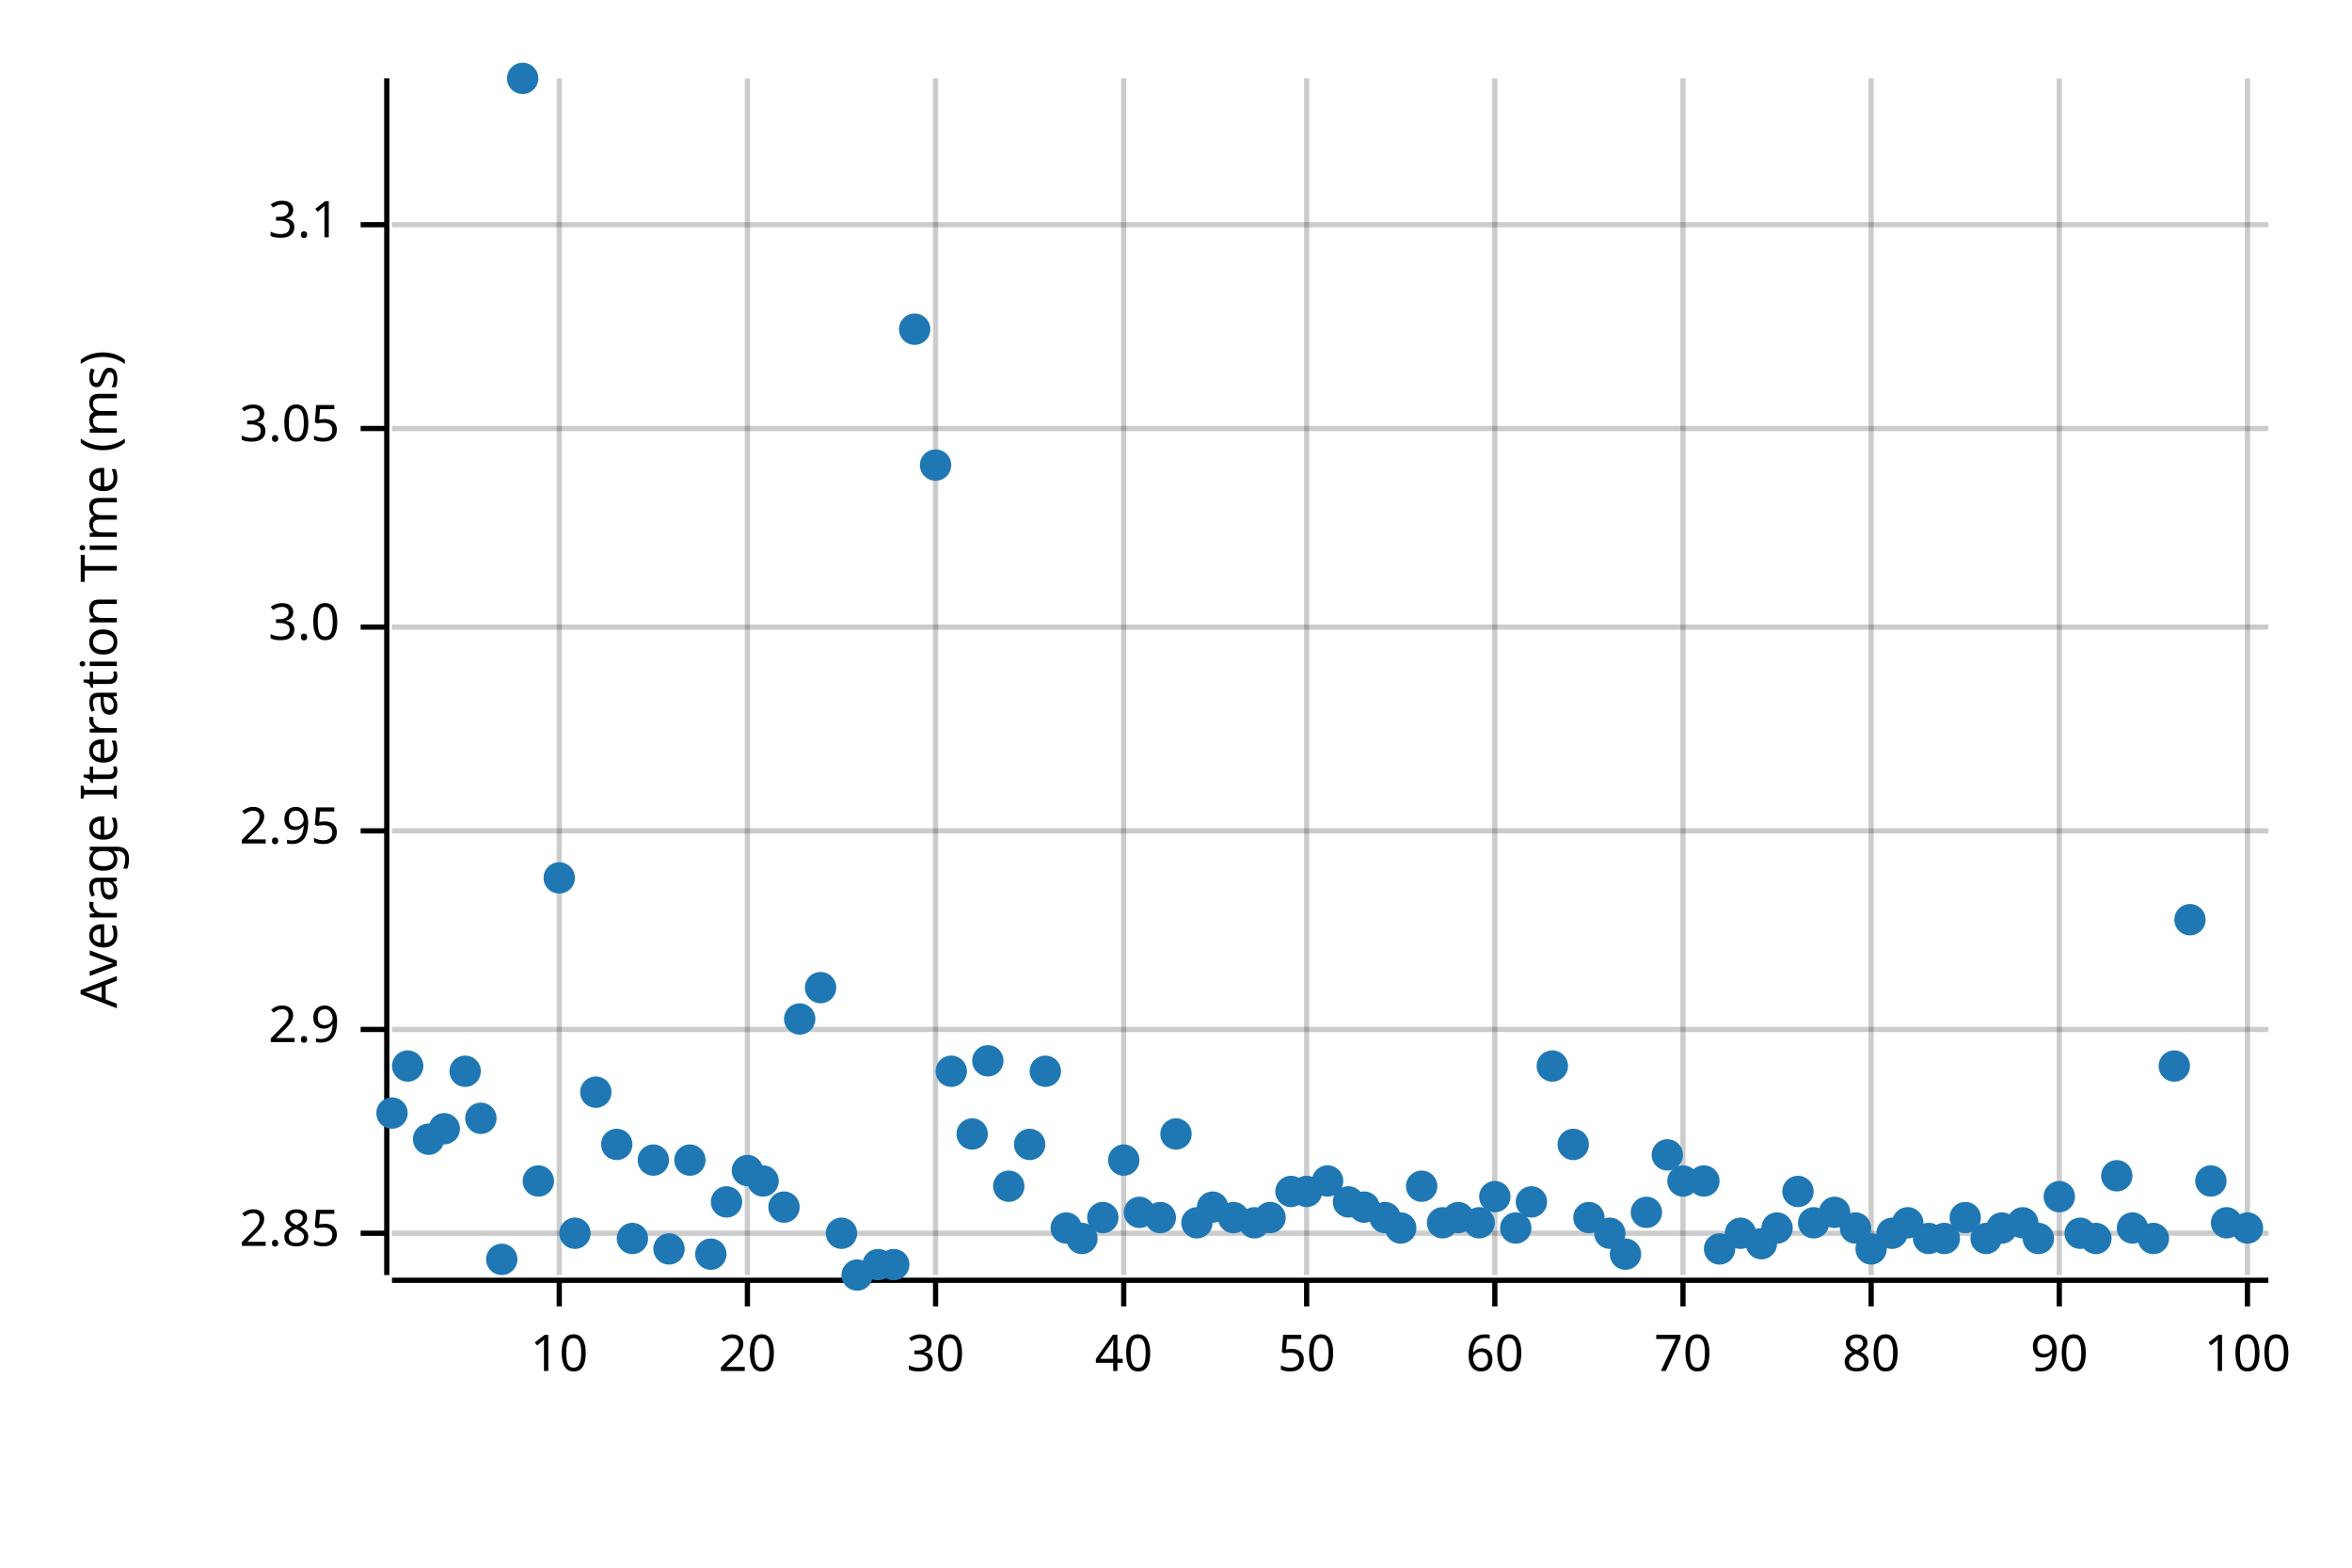
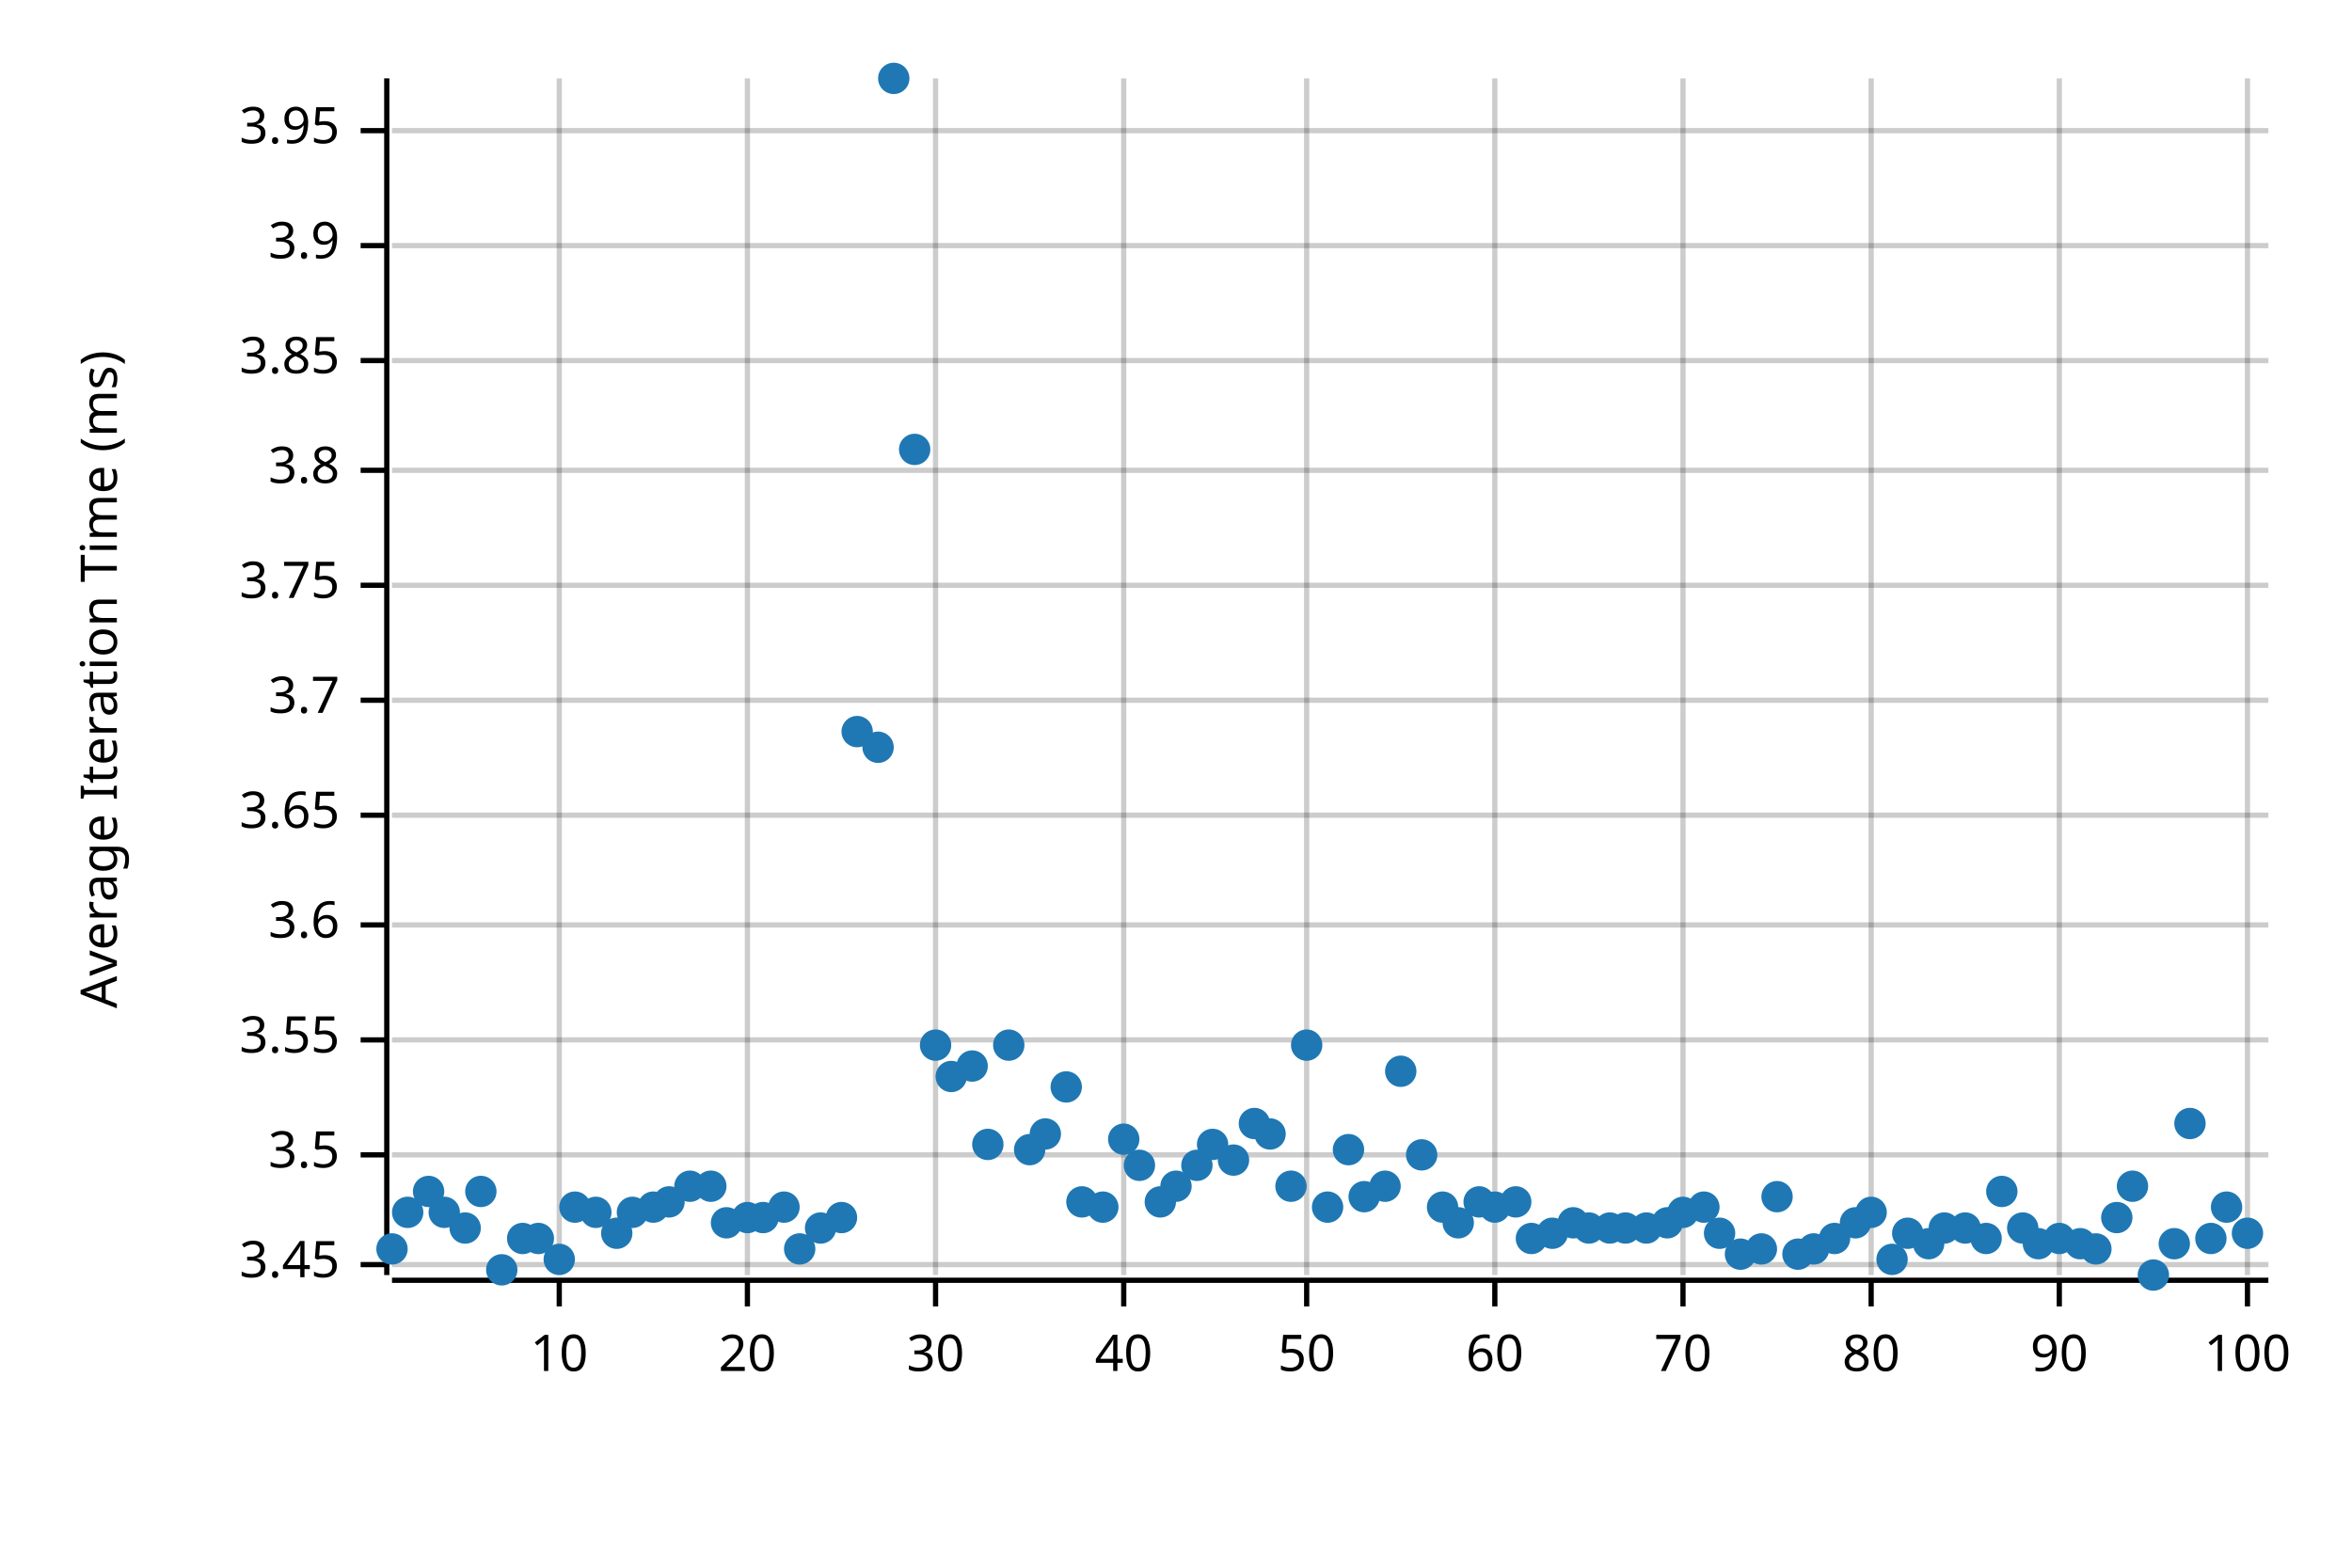
<svg xmlns="http://www.w3.org/2000/svg" width="450" height="300" viewBox="0 0 450 300">
  <text x="15" y="130" dy="0.76em" text-anchor="middle" font-family="sans-serif" font-size="9.677" opacity="1" fill="#000000" transform="rotate(270, 15, 130)">
Average Iteration Time (ms)
</text>
  <line opacity="0.2" stroke="#000000" stroke-width="1" x1="107" y1="244" x2="107" y2="15" />
  <line opacity="0.2" stroke="#000000" stroke-width="1" x1="143" y1="244" x2="143" y2="15" />
  <line opacity="0.2" stroke="#000000" stroke-width="1" x1="179" y1="244" x2="179" y2="15" />
  <line opacity="0.2" stroke="#000000" stroke-width="1" x1="215" y1="244" x2="215" y2="15" />
  <line opacity="0.2" stroke="#000000" stroke-width="1" x1="250" y1="244" x2="250" y2="15" />
  <line opacity="0.2" stroke="#000000" stroke-width="1" x1="286" y1="244" x2="286" y2="15" />
  <line opacity="0.2" stroke="#000000" stroke-width="1" x1="322" y1="244" x2="322" y2="15" />
  <line opacity="0.2" stroke="#000000" stroke-width="1" x1="358" y1="244" x2="358" y2="15" />
  <line opacity="0.2" stroke="#000000" stroke-width="1" x1="394" y1="244" x2="394" y2="15" />
  <line opacity="0.2" stroke="#000000" stroke-width="1" x1="430" y1="244" x2="430" y2="15" />
-   <line opacity="0.2" stroke="#000000" stroke-width="1" x1="75" y1="236" x2="434" y2="236" />
-   <line opacity="0.2" stroke="#000000" stroke-width="1" x1="75" y1="197" x2="434" y2="197" />
-   <line opacity="0.2" stroke="#000000" stroke-width="1" x1="75" y1="159" x2="434" y2="159" />
-   <line opacity="0.2" stroke="#000000" stroke-width="1" x1="75" y1="120" x2="434" y2="120" />
-   <line opacity="0.2" stroke="#000000" stroke-width="1" x1="75" y1="82" x2="434" y2="82" />
-   <line opacity="0.2" stroke="#000000" stroke-width="1" x1="75" y1="43" x2="434" y2="43" />
+   <line opacity="0.2" stroke="#000000" stroke-width="1" x1="75" y1="242" x2="434" y2="242" />
+   <line opacity="0.2" stroke="#000000" stroke-width="1" x1="75" y1="221" x2="434" y2="221" />
+   <line opacity="0.2" stroke="#000000" stroke-width="1" x1="75" y1="199" x2="434" y2="199" />
+   <line opacity="0.2" stroke="#000000" stroke-width="1" x1="75" y1="177" x2="434" y2="177" />
+   <line opacity="0.2" stroke="#000000" stroke-width="1" x1="75" y1="156" x2="434" y2="156" />
+   <line opacity="0.2" stroke="#000000" stroke-width="1" x1="75" y1="134" x2="434" y2="134" />
+   <line opacity="0.2" stroke="#000000" stroke-width="1" x1="75" y1="112" x2="434" y2="112" />
+   <line opacity="0.2" stroke="#000000" stroke-width="1" x1="75" y1="90" x2="434" y2="90" />
+   <line opacity="0.2" stroke="#000000" stroke-width="1" x1="75" y1="69" x2="434" y2="69" />
+   <line opacity="0.2" stroke="#000000" stroke-width="1" x1="75" y1="47" x2="434" y2="47" />
+   <line opacity="0.2" stroke="#000000" stroke-width="1" x1="75" y1="25" x2="434" y2="25" />
  <polyline fill="none" opacity="1" stroke="#000000" stroke-width="1" points="74,15 74,244 " />
-   <text x="65" y="236" dy="0.5ex" text-anchor="end" font-family="sans-serif" font-size="9.677" opacity="1" fill="#000000">
- 2.85
- </text>
-   <polyline fill="none" opacity="1" stroke="#000000" stroke-width="1" points="69,236 74,236 " />
-   <text x="65" y="197" dy="0.5ex" text-anchor="end" font-family="sans-serif" font-size="9.677" opacity="1" fill="#000000">
- 2.9
- </text>
-   <polyline fill="none" opacity="1" stroke="#000000" stroke-width="1" points="69,197 74,197 " />
-   <text x="65" y="159" dy="0.5ex" text-anchor="end" font-family="sans-serif" font-size="9.677" opacity="1" fill="#000000">
- 2.95
- </text>
-   <polyline fill="none" opacity="1" stroke="#000000" stroke-width="1" points="69,159 74,159 " />
-   <text x="65" y="120" dy="0.5ex" text-anchor="end" font-family="sans-serif" font-size="9.677" opacity="1" fill="#000000">
- 3.0
- </text>
-   <polyline fill="none" opacity="1" stroke="#000000" stroke-width="1" points="69,120 74,120 " />
-   <text x="65" y="82" dy="0.5ex" text-anchor="end" font-family="sans-serif" font-size="9.677" opacity="1" fill="#000000">
- 3.05
- </text>
-   <polyline fill="none" opacity="1" stroke="#000000" stroke-width="1" points="69,82 74,82 " />
-   <text x="65" y="43" dy="0.5ex" text-anchor="end" font-family="sans-serif" font-size="9.677" opacity="1" fill="#000000">
- 3.1
- </text>
-   <polyline fill="none" opacity="1" stroke="#000000" stroke-width="1" points="69,43 74,43 " />
+   <text x="65" y="242" dy="0.5ex" text-anchor="end" font-family="sans-serif" font-size="9.677" opacity="1" fill="#000000">
+ 3.45
+ </text>
+   <polyline fill="none" opacity="1" stroke="#000000" stroke-width="1" points="69,242 74,242 " />
+   <text x="65" y="221" dy="0.5ex" text-anchor="end" font-family="sans-serif" font-size="9.677" opacity="1" fill="#000000">
+ 3.5
+ </text>
+   <polyline fill="none" opacity="1" stroke="#000000" stroke-width="1" points="69,221 74,221 " />
+   <text x="65" y="199" dy="0.5ex" text-anchor="end" font-family="sans-serif" font-size="9.677" opacity="1" fill="#000000">
+ 3.55
+ </text>
+   <polyline fill="none" opacity="1" stroke="#000000" stroke-width="1" points="69,199 74,199 " />
+   <text x="65" y="177" dy="0.5ex" text-anchor="end" font-family="sans-serif" font-size="9.677" opacity="1" fill="#000000">
+ 3.6
+ </text>
+   <polyline fill="none" opacity="1" stroke="#000000" stroke-width="1" points="69,177 74,177 " />
+   <text x="65" y="156" dy="0.5ex" text-anchor="end" font-family="sans-serif" font-size="9.677" opacity="1" fill="#000000">
+ 3.65
+ </text>
+   <polyline fill="none" opacity="1" stroke="#000000" stroke-width="1" points="69,156 74,156 " />
+   <text x="65" y="134" dy="0.5ex" text-anchor="end" font-family="sans-serif" font-size="9.677" opacity="1" fill="#000000">
+ 3.7
+ </text>
+   <polyline fill="none" opacity="1" stroke="#000000" stroke-width="1" points="69,134 74,134 " />
+   <text x="65" y="112" dy="0.5ex" text-anchor="end" font-family="sans-serif" font-size="9.677" opacity="1" fill="#000000">
+ 3.75
+ </text>
+   <polyline fill="none" opacity="1" stroke="#000000" stroke-width="1" points="69,112 74,112 " />
+   <text x="65" y="90" dy="0.5ex" text-anchor="end" font-family="sans-serif" font-size="9.677" opacity="1" fill="#000000">
+ 3.8
+ </text>
+   <polyline fill="none" opacity="1" stroke="#000000" stroke-width="1" points="69,90 74,90 " />
+   <text x="65" y="69" dy="0.5ex" text-anchor="end" font-family="sans-serif" font-size="9.677" opacity="1" fill="#000000">
+ 3.85
+ </text>
+   <polyline fill="none" opacity="1" stroke="#000000" stroke-width="1" points="69,69 74,69 " />
+   <text x="65" y="47" dy="0.5ex" text-anchor="end" font-family="sans-serif" font-size="9.677" opacity="1" fill="#000000">
+ 3.9
+ </text>
+   <polyline fill="none" opacity="1" stroke="#000000" stroke-width="1" points="69,47 74,47 " />
+   <text x="65" y="25" dy="0.5ex" text-anchor="end" font-family="sans-serif" font-size="9.677" opacity="1" fill="#000000">
+ 3.95
+ </text>
+   <polyline fill="none" opacity="1" stroke="#000000" stroke-width="1" points="69,25 74,25 " />
  <polyline fill="none" opacity="1" stroke="#000000" stroke-width="1" points="75,245 434,245 " />
  <text x="107" y="255" dy="0.76em" text-anchor="middle" font-family="sans-serif" font-size="9.677" opacity="1" fill="#000000">
10
</text>
  <polyline fill="none" opacity="1" stroke="#000000" stroke-width="1" points="107,245 107,250 " />
  <text x="143" y="255" dy="0.76em" text-anchor="middle" font-family="sans-serif" font-size="9.677" opacity="1" fill="#000000">
20
</text>
  <polyline fill="none" opacity="1" stroke="#000000" stroke-width="1" points="143,245 143,250 " />
  <text x="179" y="255" dy="0.76em" text-anchor="middle" font-family="sans-serif" font-size="9.677" opacity="1" fill="#000000">
30
</text>
  <polyline fill="none" opacity="1" stroke="#000000" stroke-width="1" points="179,245 179,250 " />
  <text x="215" y="255" dy="0.76em" text-anchor="middle" font-family="sans-serif" font-size="9.677" opacity="1" fill="#000000">
40
</text>
  <polyline fill="none" opacity="1" stroke="#000000" stroke-width="1" points="215,245 215,250 " />
  <text x="250" y="255" dy="0.76em" text-anchor="middle" font-family="sans-serif" font-size="9.677" opacity="1" fill="#000000">
50
</text>
  <polyline fill="none" opacity="1" stroke="#000000" stroke-width="1" points="250,245 250,250 " />
  <text x="286" y="255" dy="0.76em" text-anchor="middle" font-family="sans-serif" font-size="9.677" opacity="1" fill="#000000">
60
</text>
  <polyline fill="none" opacity="1" stroke="#000000" stroke-width="1" points="286,245 286,250 " />
  <text x="322" y="255" dy="0.76em" text-anchor="middle" font-family="sans-serif" font-size="9.677" opacity="1" fill="#000000">
70
</text>
  <polyline fill="none" opacity="1" stroke="#000000" stroke-width="1" points="322,245 322,250 " />
  <text x="358" y="255" dy="0.76em" text-anchor="middle" font-family="sans-serif" font-size="9.677" opacity="1" fill="#000000">
80
</text>
  <polyline fill="none" opacity="1" stroke="#000000" stroke-width="1" points="358,245 358,250 " />
  <text x="394" y="255" dy="0.76em" text-anchor="middle" font-family="sans-serif" font-size="9.677" opacity="1" fill="#000000">
90
</text>
  <polyline fill="none" opacity="1" stroke="#000000" stroke-width="1" points="394,245 394,250 " />
  <text x="430" y="255" dy="0.76em" text-anchor="middle" font-family="sans-serif" font-size="9.677" opacity="1" fill="#000000">
100
</text>
  <polyline fill="none" opacity="1" stroke="#000000" stroke-width="1" points="430,245 430,250 " />
-   <circle cx="75" cy="213" r="3" opacity="1" fill="#1F78B4" stroke="none" stroke-width="1" />
-   <circle cx="78" cy="204" r="3" opacity="1" fill="#1F78B4" stroke="none" stroke-width="1" />
-   <circle cx="82" cy="218" r="3" opacity="1" fill="#1F78B4" stroke="none" stroke-width="1" />
-   <circle cx="85" cy="216" r="3" opacity="1" fill="#1F78B4" stroke="none" stroke-width="1" />
-   <circle cx="89" cy="205" r="3" opacity="1" fill="#1F78B4" stroke="none" stroke-width="1" />
-   <circle cx="92" cy="214" r="3" opacity="1" fill="#1F78B4" stroke="none" stroke-width="1" />
-   <circle cx="96" cy="241" r="3" opacity="1" fill="#1F78B4" stroke="none" stroke-width="1" />
-   <circle cx="100" cy="15" r="3" opacity="1" fill="#1F78B4" stroke="none" stroke-width="1" />
-   <circle cx="103" cy="226" r="3" opacity="1" fill="#1F78B4" stroke="none" stroke-width="1" />
-   <circle cx="107" cy="168" r="3" opacity="1" fill="#1F78B4" stroke="none" stroke-width="1" />
-   <circle cx="110" cy="236" r="3" opacity="1" fill="#1F78B4" stroke="none" stroke-width="1" />
-   <circle cx="114" cy="209" r="3" opacity="1" fill="#1F78B4" stroke="none" stroke-width="1" />
-   <circle cx="118" cy="219" r="3" opacity="1" fill="#1F78B4" stroke="none" stroke-width="1" />
-   <circle cx="121" cy="237" r="3" opacity="1" fill="#1F78B4" stroke="none" stroke-width="1" />
-   <circle cx="125" cy="222" r="3" opacity="1" fill="#1F78B4" stroke="none" stroke-width="1" />
-   <circle cx="128" cy="239" r="3" opacity="1" fill="#1F78B4" stroke="none" stroke-width="1" />
-   <circle cx="132" cy="222" r="3" opacity="1" fill="#1F78B4" stroke="none" stroke-width="1" />
-   <circle cx="136" cy="240" r="3" opacity="1" fill="#1F78B4" stroke="none" stroke-width="1" />
-   <circle cx="139" cy="230" r="3" opacity="1" fill="#1F78B4" stroke="none" stroke-width="1" />
-   <circle cx="143" cy="224" r="3" opacity="1" fill="#1F78B4" stroke="none" stroke-width="1" />
-   <circle cx="146" cy="226" r="3" opacity="1" fill="#1F78B4" stroke="none" stroke-width="1" />
+   <circle cx="75" cy="239" r="3" opacity="1" fill="#1F78B4" stroke="none" stroke-width="1" />
+   <circle cx="78" cy="232" r="3" opacity="1" fill="#1F78B4" stroke="none" stroke-width="1" />
+   <circle cx="82" cy="228" r="3" opacity="1" fill="#1F78B4" stroke="none" stroke-width="1" />
+   <circle cx="85" cy="232" r="3" opacity="1" fill="#1F78B4" stroke="none" stroke-width="1" />
+   <circle cx="89" cy="235" r="3" opacity="1" fill="#1F78B4" stroke="none" stroke-width="1" />
+   <circle cx="92" cy="228" r="3" opacity="1" fill="#1F78B4" stroke="none" stroke-width="1" />
+   <circle cx="96" cy="243" r="3" opacity="1" fill="#1F78B4" stroke="none" stroke-width="1" />
+   <circle cx="100" cy="237" r="3" opacity="1" fill="#1F78B4" stroke="none" stroke-width="1" />
+   <circle cx="103" cy="237" r="3" opacity="1" fill="#1F78B4" stroke="none" stroke-width="1" />
+   <circle cx="107" cy="241" r="3" opacity="1" fill="#1F78B4" stroke="none" stroke-width="1" />
+   <circle cx="110" cy="231" r="3" opacity="1" fill="#1F78B4" stroke="none" stroke-width="1" />
+   <circle cx="114" cy="232" r="3" opacity="1" fill="#1F78B4" stroke="none" stroke-width="1" />
+   <circle cx="118" cy="236" r="3" opacity="1" fill="#1F78B4" stroke="none" stroke-width="1" />
+   <circle cx="121" cy="232" r="3" opacity="1" fill="#1F78B4" stroke="none" stroke-width="1" />
+   <circle cx="125" cy="231" r="3" opacity="1" fill="#1F78B4" stroke="none" stroke-width="1" />
+   <circle cx="128" cy="230" r="3" opacity="1" fill="#1F78B4" stroke="none" stroke-width="1" />
+   <circle cx="132" cy="227" r="3" opacity="1" fill="#1F78B4" stroke="none" stroke-width="1" />
+   <circle cx="136" cy="227" r="3" opacity="1" fill="#1F78B4" stroke="none" stroke-width="1" />
+   <circle cx="139" cy="234" r="3" opacity="1" fill="#1F78B4" stroke="none" stroke-width="1" />
+   <circle cx="143" cy="233" r="3" opacity="1" fill="#1F78B4" stroke="none" stroke-width="1" />
+   <circle cx="146" cy="233" r="3" opacity="1" fill="#1F78B4" stroke="none" stroke-width="1" />
  <circle cx="150" cy="231" r="3" opacity="1" fill="#1F78B4" stroke="none" stroke-width="1" />
-   <circle cx="153" cy="195" r="3" opacity="1" fill="#1F78B4" stroke="none" stroke-width="1" />
-   <circle cx="157" cy="189" r="3" opacity="1" fill="#1F78B4" stroke="none" stroke-width="1" />
-   <circle cx="161" cy="236" r="3" opacity="1" fill="#1F78B4" stroke="none" stroke-width="1" />
-   <circle cx="164" cy="244" r="3" opacity="1" fill="#1F78B4" stroke="none" stroke-width="1" />
-   <circle cx="168" cy="242" r="3" opacity="1" fill="#1F78B4" stroke="none" stroke-width="1" />
-   <circle cx="171" cy="242" r="3" opacity="1" fill="#1F78B4" stroke="none" stroke-width="1" />
-   <circle cx="175" cy="63" r="3" opacity="1" fill="#1F78B4" stroke="none" stroke-width="1" />
-   <circle cx="179" cy="89" r="3" opacity="1" fill="#1F78B4" stroke="none" stroke-width="1" />
-   <circle cx="182" cy="205" r="3" opacity="1" fill="#1F78B4" stroke="none" stroke-width="1" />
-   <circle cx="186" cy="217" r="3" opacity="1" fill="#1F78B4" stroke="none" stroke-width="1" />
-   <circle cx="189" cy="203" r="3" opacity="1" fill="#1F78B4" stroke="none" stroke-width="1" />
-   <circle cx="193" cy="227" r="3" opacity="1" fill="#1F78B4" stroke="none" stroke-width="1" />
-   <circle cx="197" cy="219" r="3" opacity="1" fill="#1F78B4" stroke="none" stroke-width="1" />
-   <circle cx="200" cy="205" r="3" opacity="1" fill="#1F78B4" stroke="none" stroke-width="1" />
-   <circle cx="204" cy="235" r="3" opacity="1" fill="#1F78B4" stroke="none" stroke-width="1" />
-   <circle cx="207" cy="237" r="3" opacity="1" fill="#1F78B4" stroke="none" stroke-width="1" />
-   <circle cx="211" cy="233" r="3" opacity="1" fill="#1F78B4" stroke="none" stroke-width="1" />
-   <circle cx="215" cy="222" r="3" opacity="1" fill="#1F78B4" stroke="none" stroke-width="1" />
-   <circle cx="218" cy="232" r="3" opacity="1" fill="#1F78B4" stroke="none" stroke-width="1" />
-   <circle cx="222" cy="233" r="3" opacity="1" fill="#1F78B4" stroke="none" stroke-width="1" />
-   <circle cx="225" cy="217" r="3" opacity="1" fill="#1F78B4" stroke="none" stroke-width="1" />
-   <circle cx="229" cy="234" r="3" opacity="1" fill="#1F78B4" stroke="none" stroke-width="1" />
-   <circle cx="232" cy="231" r="3" opacity="1" fill="#1F78B4" stroke="none" stroke-width="1" />
-   <circle cx="236" cy="233" r="3" opacity="1" fill="#1F78B4" stroke="none" stroke-width="1" />
-   <circle cx="240" cy="234" r="3" opacity="1" fill="#1F78B4" stroke="none" stroke-width="1" />
-   <circle cx="243" cy="233" r="3" opacity="1" fill="#1F78B4" stroke="none" stroke-width="1" />
-   <circle cx="247" cy="228" r="3" opacity="1" fill="#1F78B4" stroke="none" stroke-width="1" />
-   <circle cx="250" cy="228" r="3" opacity="1" fill="#1F78B4" stroke="none" stroke-width="1" />
-   <circle cx="254" cy="226" r="3" opacity="1" fill="#1F78B4" stroke="none" stroke-width="1" />
-   <circle cx="258" cy="230" r="3" opacity="1" fill="#1F78B4" stroke="none" stroke-width="1" />
-   <circle cx="261" cy="231" r="3" opacity="1" fill="#1F78B4" stroke="none" stroke-width="1" />
-   <circle cx="265" cy="233" r="3" opacity="1" fill="#1F78B4" stroke="none" stroke-width="1" />
-   <circle cx="268" cy="235" r="3" opacity="1" fill="#1F78B4" stroke="none" stroke-width="1" />
-   <circle cx="272" cy="227" r="3" opacity="1" fill="#1F78B4" stroke="none" stroke-width="1" />
-   <circle cx="276" cy="234" r="3" opacity="1" fill="#1F78B4" stroke="none" stroke-width="1" />
-   <circle cx="279" cy="233" r="3" opacity="1" fill="#1F78B4" stroke="none" stroke-width="1" />
-   <circle cx="283" cy="234" r="3" opacity="1" fill="#1F78B4" stroke="none" stroke-width="1" />
-   <circle cx="286" cy="229" r="3" opacity="1" fill="#1F78B4" stroke="none" stroke-width="1" />
-   <circle cx="290" cy="235" r="3" opacity="1" fill="#1F78B4" stroke="none" stroke-width="1" />
-   <circle cx="293" cy="230" r="3" opacity="1" fill="#1F78B4" stroke="none" stroke-width="1" />
-   <circle cx="297" cy="204" r="3" opacity="1" fill="#1F78B4" stroke="none" stroke-width="1" />
-   <circle cx="301" cy="219" r="3" opacity="1" fill="#1F78B4" stroke="none" stroke-width="1" />
-   <circle cx="304" cy="233" r="3" opacity="1" fill="#1F78B4" stroke="none" stroke-width="1" />
-   <circle cx="308" cy="236" r="3" opacity="1" fill="#1F78B4" stroke="none" stroke-width="1" />
-   <circle cx="311" cy="240" r="3" opacity="1" fill="#1F78B4" stroke="none" stroke-width="1" />
-   <circle cx="315" cy="232" r="3" opacity="1" fill="#1F78B4" stroke="none" stroke-width="1" />
-   <circle cx="319" cy="221" r="3" opacity="1" fill="#1F78B4" stroke="none" stroke-width="1" />
-   <circle cx="322" cy="226" r="3" opacity="1" fill="#1F78B4" stroke="none" stroke-width="1" />
-   <circle cx="326" cy="226" r="3" opacity="1" fill="#1F78B4" stroke="none" stroke-width="1" />
-   <circle cx="329" cy="239" r="3" opacity="1" fill="#1F78B4" stroke="none" stroke-width="1" />
-   <circle cx="333" cy="236" r="3" opacity="1" fill="#1F78B4" stroke="none" stroke-width="1" />
-   <circle cx="337" cy="238" r="3" opacity="1" fill="#1F78B4" stroke="none" stroke-width="1" />
-   <circle cx="340" cy="235" r="3" opacity="1" fill="#1F78B4" stroke="none" stroke-width="1" />
-   <circle cx="344" cy="228" r="3" opacity="1" fill="#1F78B4" stroke="none" stroke-width="1" />
-   <circle cx="347" cy="234" r="3" opacity="1" fill="#1F78B4" stroke="none" stroke-width="1" />
-   <circle cx="351" cy="232" r="3" opacity="1" fill="#1F78B4" stroke="none" stroke-width="1" />
-   <circle cx="355" cy="235" r="3" opacity="1" fill="#1F78B4" stroke="none" stroke-width="1" />
-   <circle cx="358" cy="239" r="3" opacity="1" fill="#1F78B4" stroke="none" stroke-width="1" />
-   <circle cx="362" cy="236" r="3" opacity="1" fill="#1F78B4" stroke="none" stroke-width="1" />
-   <circle cx="365" cy="234" r="3" opacity="1" fill="#1F78B4" stroke="none" stroke-width="1" />
-   <circle cx="369" cy="237" r="3" opacity="1" fill="#1F78B4" stroke="none" stroke-width="1" />
-   <circle cx="372" cy="237" r="3" opacity="1" fill="#1F78B4" stroke="none" stroke-width="1" />
-   <circle cx="376" cy="233" r="3" opacity="1" fill="#1F78B4" stroke="none" stroke-width="1" />
+   <circle cx="153" cy="239" r="3" opacity="1" fill="#1F78B4" stroke="none" stroke-width="1" />
+   <circle cx="157" cy="235" r="3" opacity="1" fill="#1F78B4" stroke="none" stroke-width="1" />
+   <circle cx="161" cy="233" r="3" opacity="1" fill="#1F78B4" stroke="none" stroke-width="1" />
+   <circle cx="164" cy="140" r="3" opacity="1" fill="#1F78B4" stroke="none" stroke-width="1" />
+   <circle cx="168" cy="143" r="3" opacity="1" fill="#1F78B4" stroke="none" stroke-width="1" />
+   <circle cx="171" cy="15" r="3" opacity="1" fill="#1F78B4" stroke="none" stroke-width="1" />
+   <circle cx="175" cy="86" r="3" opacity="1" fill="#1F78B4" stroke="none" stroke-width="1" />
+   <circle cx="179" cy="200" r="3" opacity="1" fill="#1F78B4" stroke="none" stroke-width="1" />
+   <circle cx="182" cy="206" r="3" opacity="1" fill="#1F78B4" stroke="none" stroke-width="1" />
+   <circle cx="186" cy="204" r="3" opacity="1" fill="#1F78B4" stroke="none" stroke-width="1" />
+   <circle cx="189" cy="219" r="3" opacity="1" fill="#1F78B4" stroke="none" stroke-width="1" />
+   <circle cx="193" cy="200" r="3" opacity="1" fill="#1F78B4" stroke="none" stroke-width="1" />
+   <circle cx="197" cy="220" r="3" opacity="1" fill="#1F78B4" stroke="none" stroke-width="1" />
+   <circle cx="200" cy="217" r="3" opacity="1" fill="#1F78B4" stroke="none" stroke-width="1" />
+   <circle cx="204" cy="208" r="3" opacity="1" fill="#1F78B4" stroke="none" stroke-width="1" />
+   <circle cx="207" cy="230" r="3" opacity="1" fill="#1F78B4" stroke="none" stroke-width="1" />
+   <circle cx="211" cy="231" r="3" opacity="1" fill="#1F78B4" stroke="none" stroke-width="1" />
+   <circle cx="215" cy="218" r="3" opacity="1" fill="#1F78B4" stroke="none" stroke-width="1" />
+   <circle cx="218" cy="223" r="3" opacity="1" fill="#1F78B4" stroke="none" stroke-width="1" />
+   <circle cx="222" cy="230" r="3" opacity="1" fill="#1F78B4" stroke="none" stroke-width="1" />
+   <circle cx="225" cy="227" r="3" opacity="1" fill="#1F78B4" stroke="none" stroke-width="1" />
+   <circle cx="229" cy="223" r="3" opacity="1" fill="#1F78B4" stroke="none" stroke-width="1" />
+   <circle cx="232" cy="219" r="3" opacity="1" fill="#1F78B4" stroke="none" stroke-width="1" />
+   <circle cx="236" cy="222" r="3" opacity="1" fill="#1F78B4" stroke="none" stroke-width="1" />
+   <circle cx="240" cy="215" r="3" opacity="1" fill="#1F78B4" stroke="none" stroke-width="1" />
+   <circle cx="243" cy="217" r="3" opacity="1" fill="#1F78B4" stroke="none" stroke-width="1" />
+   <circle cx="247" cy="227" r="3" opacity="1" fill="#1F78B4" stroke="none" stroke-width="1" />
+   <circle cx="250" cy="200" r="3" opacity="1" fill="#1F78B4" stroke="none" stroke-width="1" />
+   <circle cx="254" cy="231" r="3" opacity="1" fill="#1F78B4" stroke="none" stroke-width="1" />
+   <circle cx="258" cy="220" r="3" opacity="1" fill="#1F78B4" stroke="none" stroke-width="1" />
+   <circle cx="261" cy="229" r="3" opacity="1" fill="#1F78B4" stroke="none" stroke-width="1" />
+   <circle cx="265" cy="227" r="3" opacity="1" fill="#1F78B4" stroke="none" stroke-width="1" />
+   <circle cx="268" cy="205" r="3" opacity="1" fill="#1F78B4" stroke="none" stroke-width="1" />
+   <circle cx="272" cy="221" r="3" opacity="1" fill="#1F78B4" stroke="none" stroke-width="1" />
+   <circle cx="276" cy="231" r="3" opacity="1" fill="#1F78B4" stroke="none" stroke-width="1" />
+   <circle cx="279" cy="234" r="3" opacity="1" fill="#1F78B4" stroke="none" stroke-width="1" />
+   <circle cx="283" cy="230" r="3" opacity="1" fill="#1F78B4" stroke="none" stroke-width="1" />
+   <circle cx="286" cy="231" r="3" opacity="1" fill="#1F78B4" stroke="none" stroke-width="1" />
+   <circle cx="290" cy="230" r="3" opacity="1" fill="#1F78B4" stroke="none" stroke-width="1" />
+   <circle cx="293" cy="237" r="3" opacity="1" fill="#1F78B4" stroke="none" stroke-width="1" />
+   <circle cx="297" cy="236" r="3" opacity="1" fill="#1F78B4" stroke="none" stroke-width="1" />
+   <circle cx="301" cy="234" r="3" opacity="1" fill="#1F78B4" stroke="none" stroke-width="1" />
+   <circle cx="304" cy="235" r="3" opacity="1" fill="#1F78B4" stroke="none" stroke-width="1" />
+   <circle cx="308" cy="235" r="3" opacity="1" fill="#1F78B4" stroke="none" stroke-width="1" />
+   <circle cx="311" cy="235" r="3" opacity="1" fill="#1F78B4" stroke="none" stroke-width="1" />
+   <circle cx="315" cy="235" r="3" opacity="1" fill="#1F78B4" stroke="none" stroke-width="1" />
+   <circle cx="319" cy="234" r="3" opacity="1" fill="#1F78B4" stroke="none" stroke-width="1" />
+   <circle cx="322" cy="232" r="3" opacity="1" fill="#1F78B4" stroke="none" stroke-width="1" />
+   <circle cx="326" cy="231" r="3" opacity="1" fill="#1F78B4" stroke="none" stroke-width="1" />
+   <circle cx="329" cy="236" r="3" opacity="1" fill="#1F78B4" stroke="none" stroke-width="1" />
+   <circle cx="333" cy="240" r="3" opacity="1" fill="#1F78B4" stroke="none" stroke-width="1" />
+   <circle cx="337" cy="239" r="3" opacity="1" fill="#1F78B4" stroke="none" stroke-width="1" />
+   <circle cx="340" cy="229" r="3" opacity="1" fill="#1F78B4" stroke="none" stroke-width="1" />
+   <circle cx="344" cy="240" r="3" opacity="1" fill="#1F78B4" stroke="none" stroke-width="1" />
+   <circle cx="347" cy="239" r="3" opacity="1" fill="#1F78B4" stroke="none" stroke-width="1" />
+   <circle cx="351" cy="237" r="3" opacity="1" fill="#1F78B4" stroke="none" stroke-width="1" />
+   <circle cx="355" cy="234" r="3" opacity="1" fill="#1F78B4" stroke="none" stroke-width="1" />
+   <circle cx="358" cy="232" r="3" opacity="1" fill="#1F78B4" stroke="none" stroke-width="1" />
+   <circle cx="362" cy="241" r="3" opacity="1" fill="#1F78B4" stroke="none" stroke-width="1" />
+   <circle cx="365" cy="236" r="3" opacity="1" fill="#1F78B4" stroke="none" stroke-width="1" />
+   <circle cx="369" cy="238" r="3" opacity="1" fill="#1F78B4" stroke="none" stroke-width="1" />
+   <circle cx="372" cy="235" r="3" opacity="1" fill="#1F78B4" stroke="none" stroke-width="1" />
+   <circle cx="376" cy="235" r="3" opacity="1" fill="#1F78B4" stroke="none" stroke-width="1" />
  <circle cx="380" cy="237" r="3" opacity="1" fill="#1F78B4" stroke="none" stroke-width="1" />
-   <circle cx="383" cy="235" r="3" opacity="1" fill="#1F78B4" stroke="none" stroke-width="1" />
-   <circle cx="387" cy="234" r="3" opacity="1" fill="#1F78B4" stroke="none" stroke-width="1" />
-   <circle cx="390" cy="237" r="3" opacity="1" fill="#1F78B4" stroke="none" stroke-width="1" />
-   <circle cx="394" cy="229" r="3" opacity="1" fill="#1F78B4" stroke="none" stroke-width="1" />
-   <circle cx="398" cy="236" r="3" opacity="1" fill="#1F78B4" stroke="none" stroke-width="1" />
-   <circle cx="401" cy="237" r="3" opacity="1" fill="#1F78B4" stroke="none" stroke-width="1" />
-   <circle cx="405" cy="225" r="3" opacity="1" fill="#1F78B4" stroke="none" stroke-width="1" />
-   <circle cx="408" cy="235" r="3" opacity="1" fill="#1F78B4" stroke="none" stroke-width="1" />
-   <circle cx="412" cy="237" r="3" opacity="1" fill="#1F78B4" stroke="none" stroke-width="1" />
-   <circle cx="416" cy="204" r="3" opacity="1" fill="#1F78B4" stroke="none" stroke-width="1" />
-   <circle cx="419" cy="176" r="3" opacity="1" fill="#1F78B4" stroke="none" stroke-width="1" />
-   <circle cx="423" cy="226" r="3" opacity="1" fill="#1F78B4" stroke="none" stroke-width="1" />
-   <circle cx="426" cy="234" r="3" opacity="1" fill="#1F78B4" stroke="none" stroke-width="1" />
-   <circle cx="430" cy="235" r="3" opacity="1" fill="#1F78B4" stroke="none" stroke-width="1" />
+   <circle cx="383" cy="228" r="3" opacity="1" fill="#1F78B4" stroke="none" stroke-width="1" />
+   <circle cx="387" cy="235" r="3" opacity="1" fill="#1F78B4" stroke="none" stroke-width="1" />
+   <circle cx="390" cy="238" r="3" opacity="1" fill="#1F78B4" stroke="none" stroke-width="1" />
+   <circle cx="394" cy="237" r="3" opacity="1" fill="#1F78B4" stroke="none" stroke-width="1" />
+   <circle cx="398" cy="238" r="3" opacity="1" fill="#1F78B4" stroke="none" stroke-width="1" />
+   <circle cx="401" cy="239" r="3" opacity="1" fill="#1F78B4" stroke="none" stroke-width="1" />
+   <circle cx="405" cy="233" r="3" opacity="1" fill="#1F78B4" stroke="none" stroke-width="1" />
+   <circle cx="408" cy="227" r="3" opacity="1" fill="#1F78B4" stroke="none" stroke-width="1" />
+   <circle cx="412" cy="244" r="3" opacity="1" fill="#1F78B4" stroke="none" stroke-width="1" />
+   <circle cx="416" cy="238" r="3" opacity="1" fill="#1F78B4" stroke="none" stroke-width="1" />
+   <circle cx="419" cy="215" r="3" opacity="1" fill="#1F78B4" stroke="none" stroke-width="1" />
+   <circle cx="423" cy="237" r="3" opacity="1" fill="#1F78B4" stroke="none" stroke-width="1" />
+   <circle cx="426" cy="231" r="3" opacity="1" fill="#1F78B4" stroke="none" stroke-width="1" />
+   <circle cx="430" cy="236" r="3" opacity="1" fill="#1F78B4" stroke="none" stroke-width="1" />
</svg>
